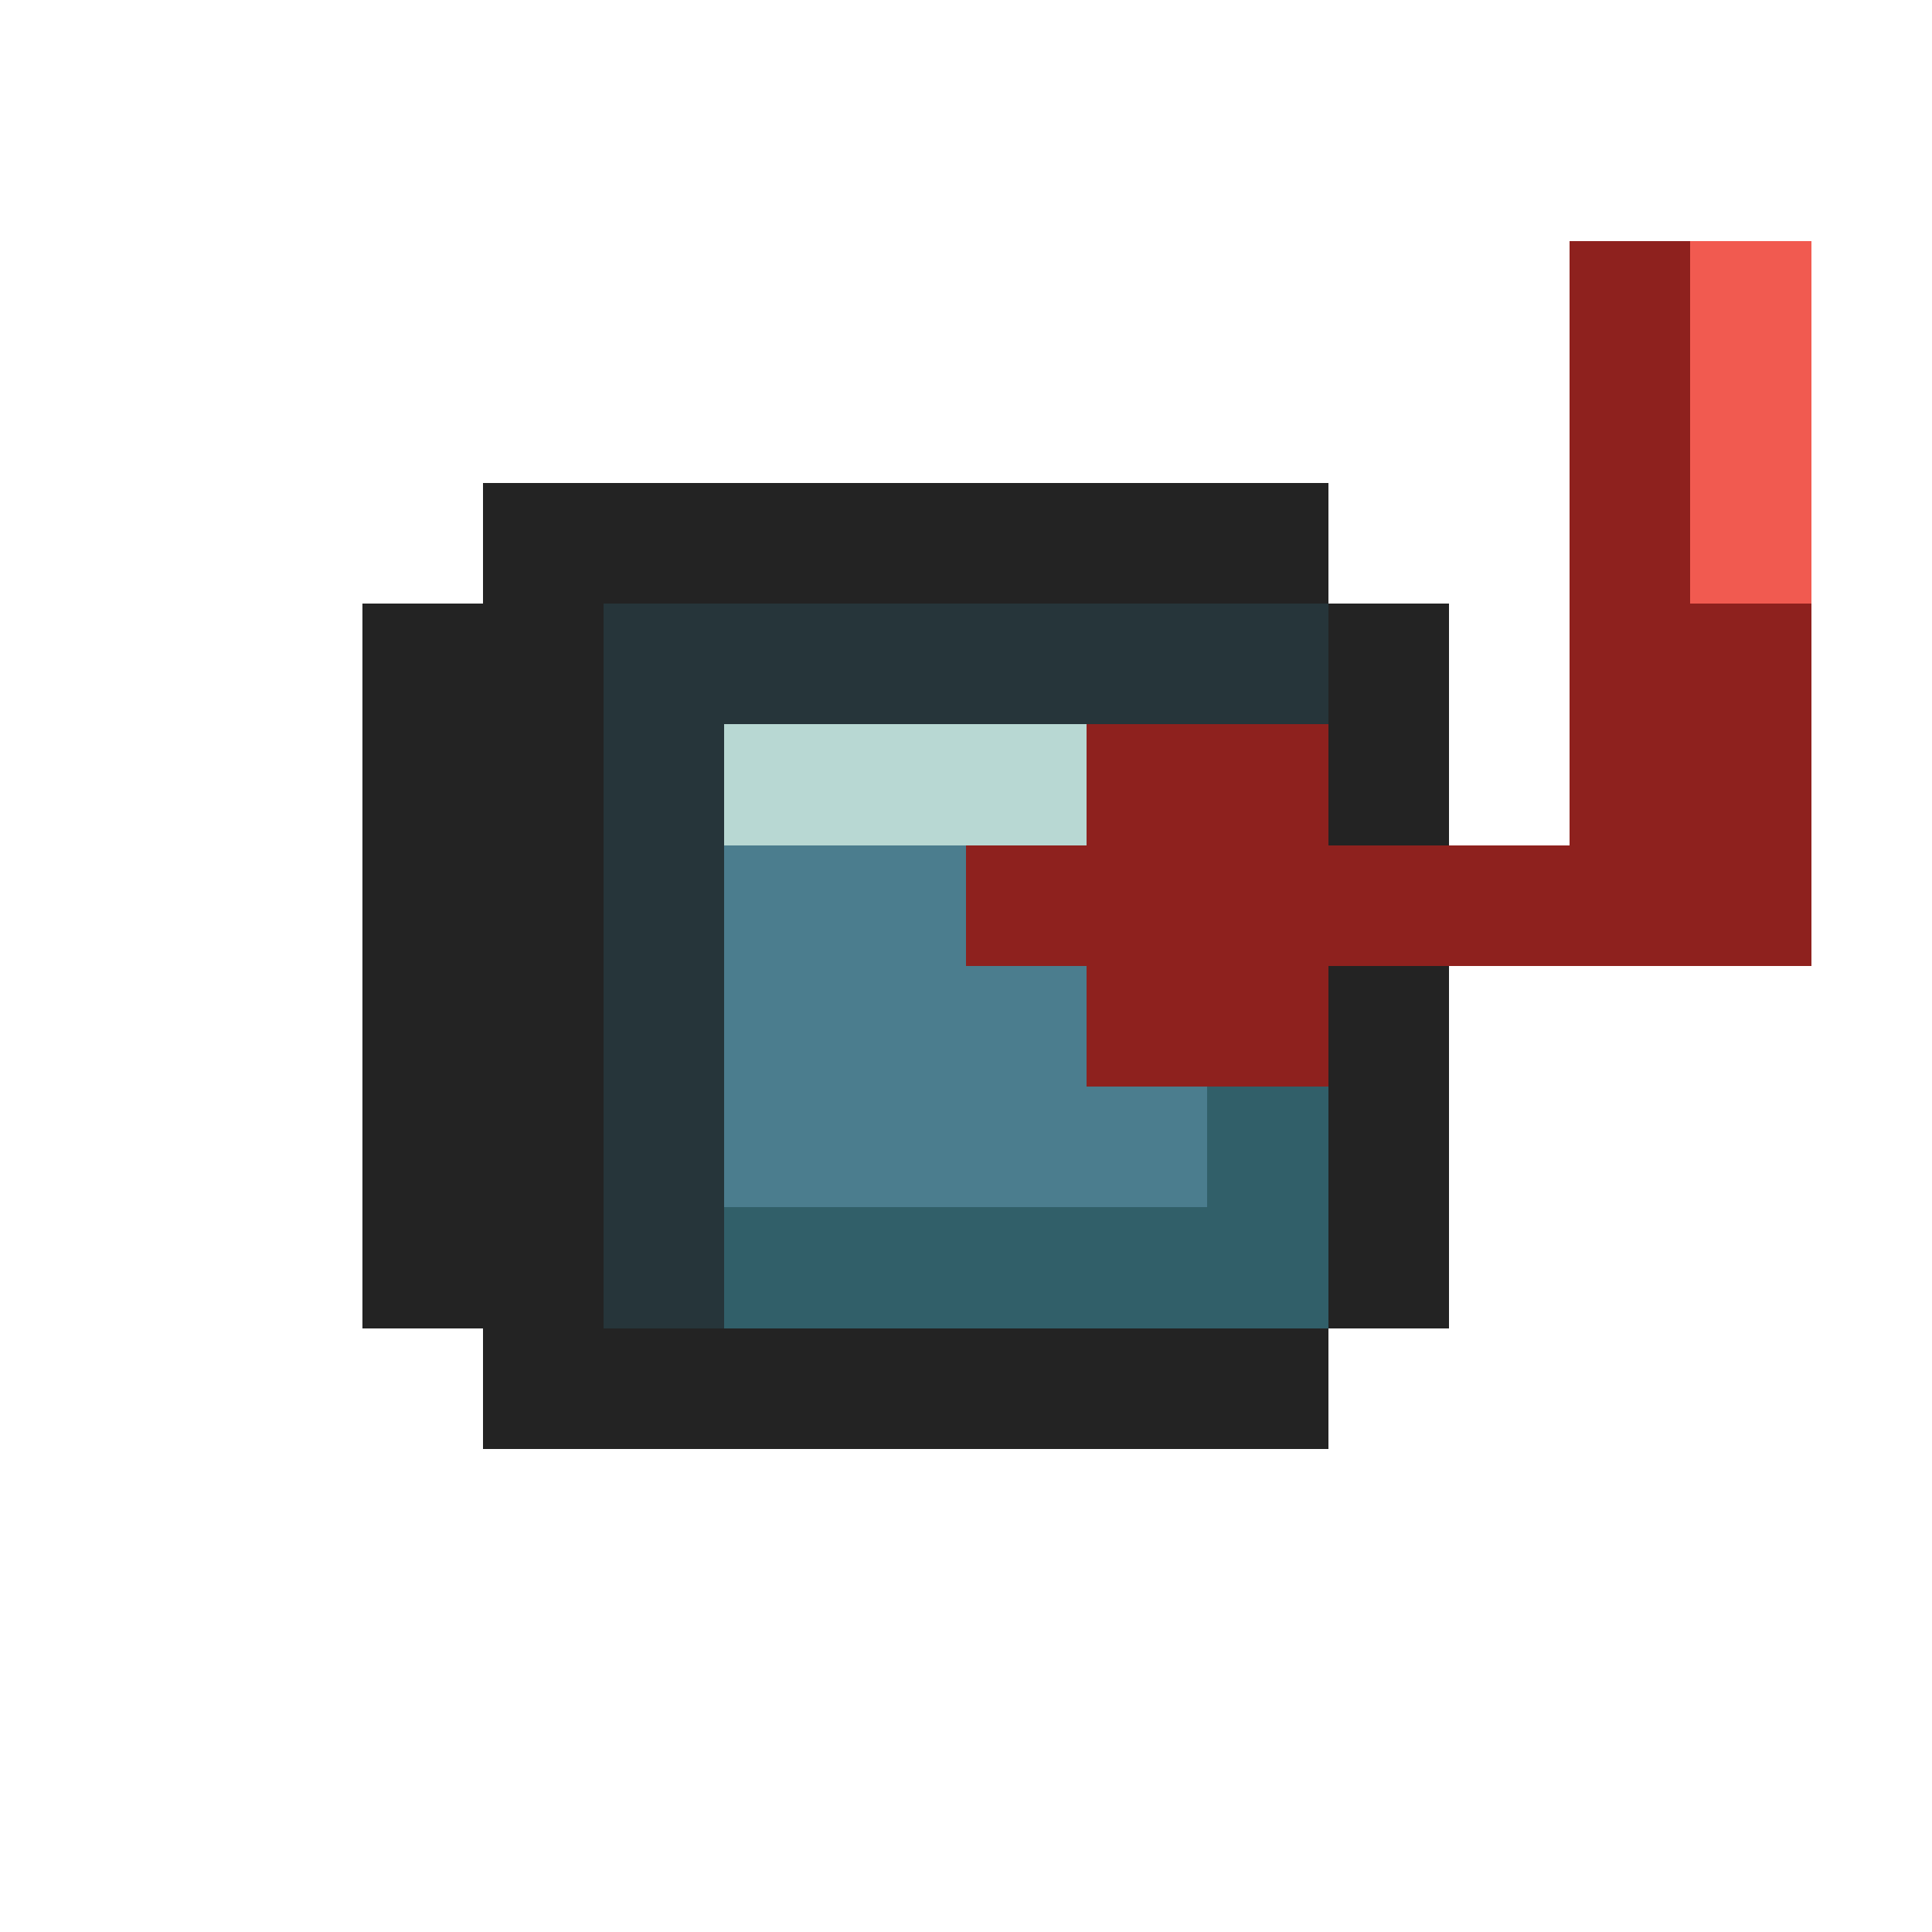
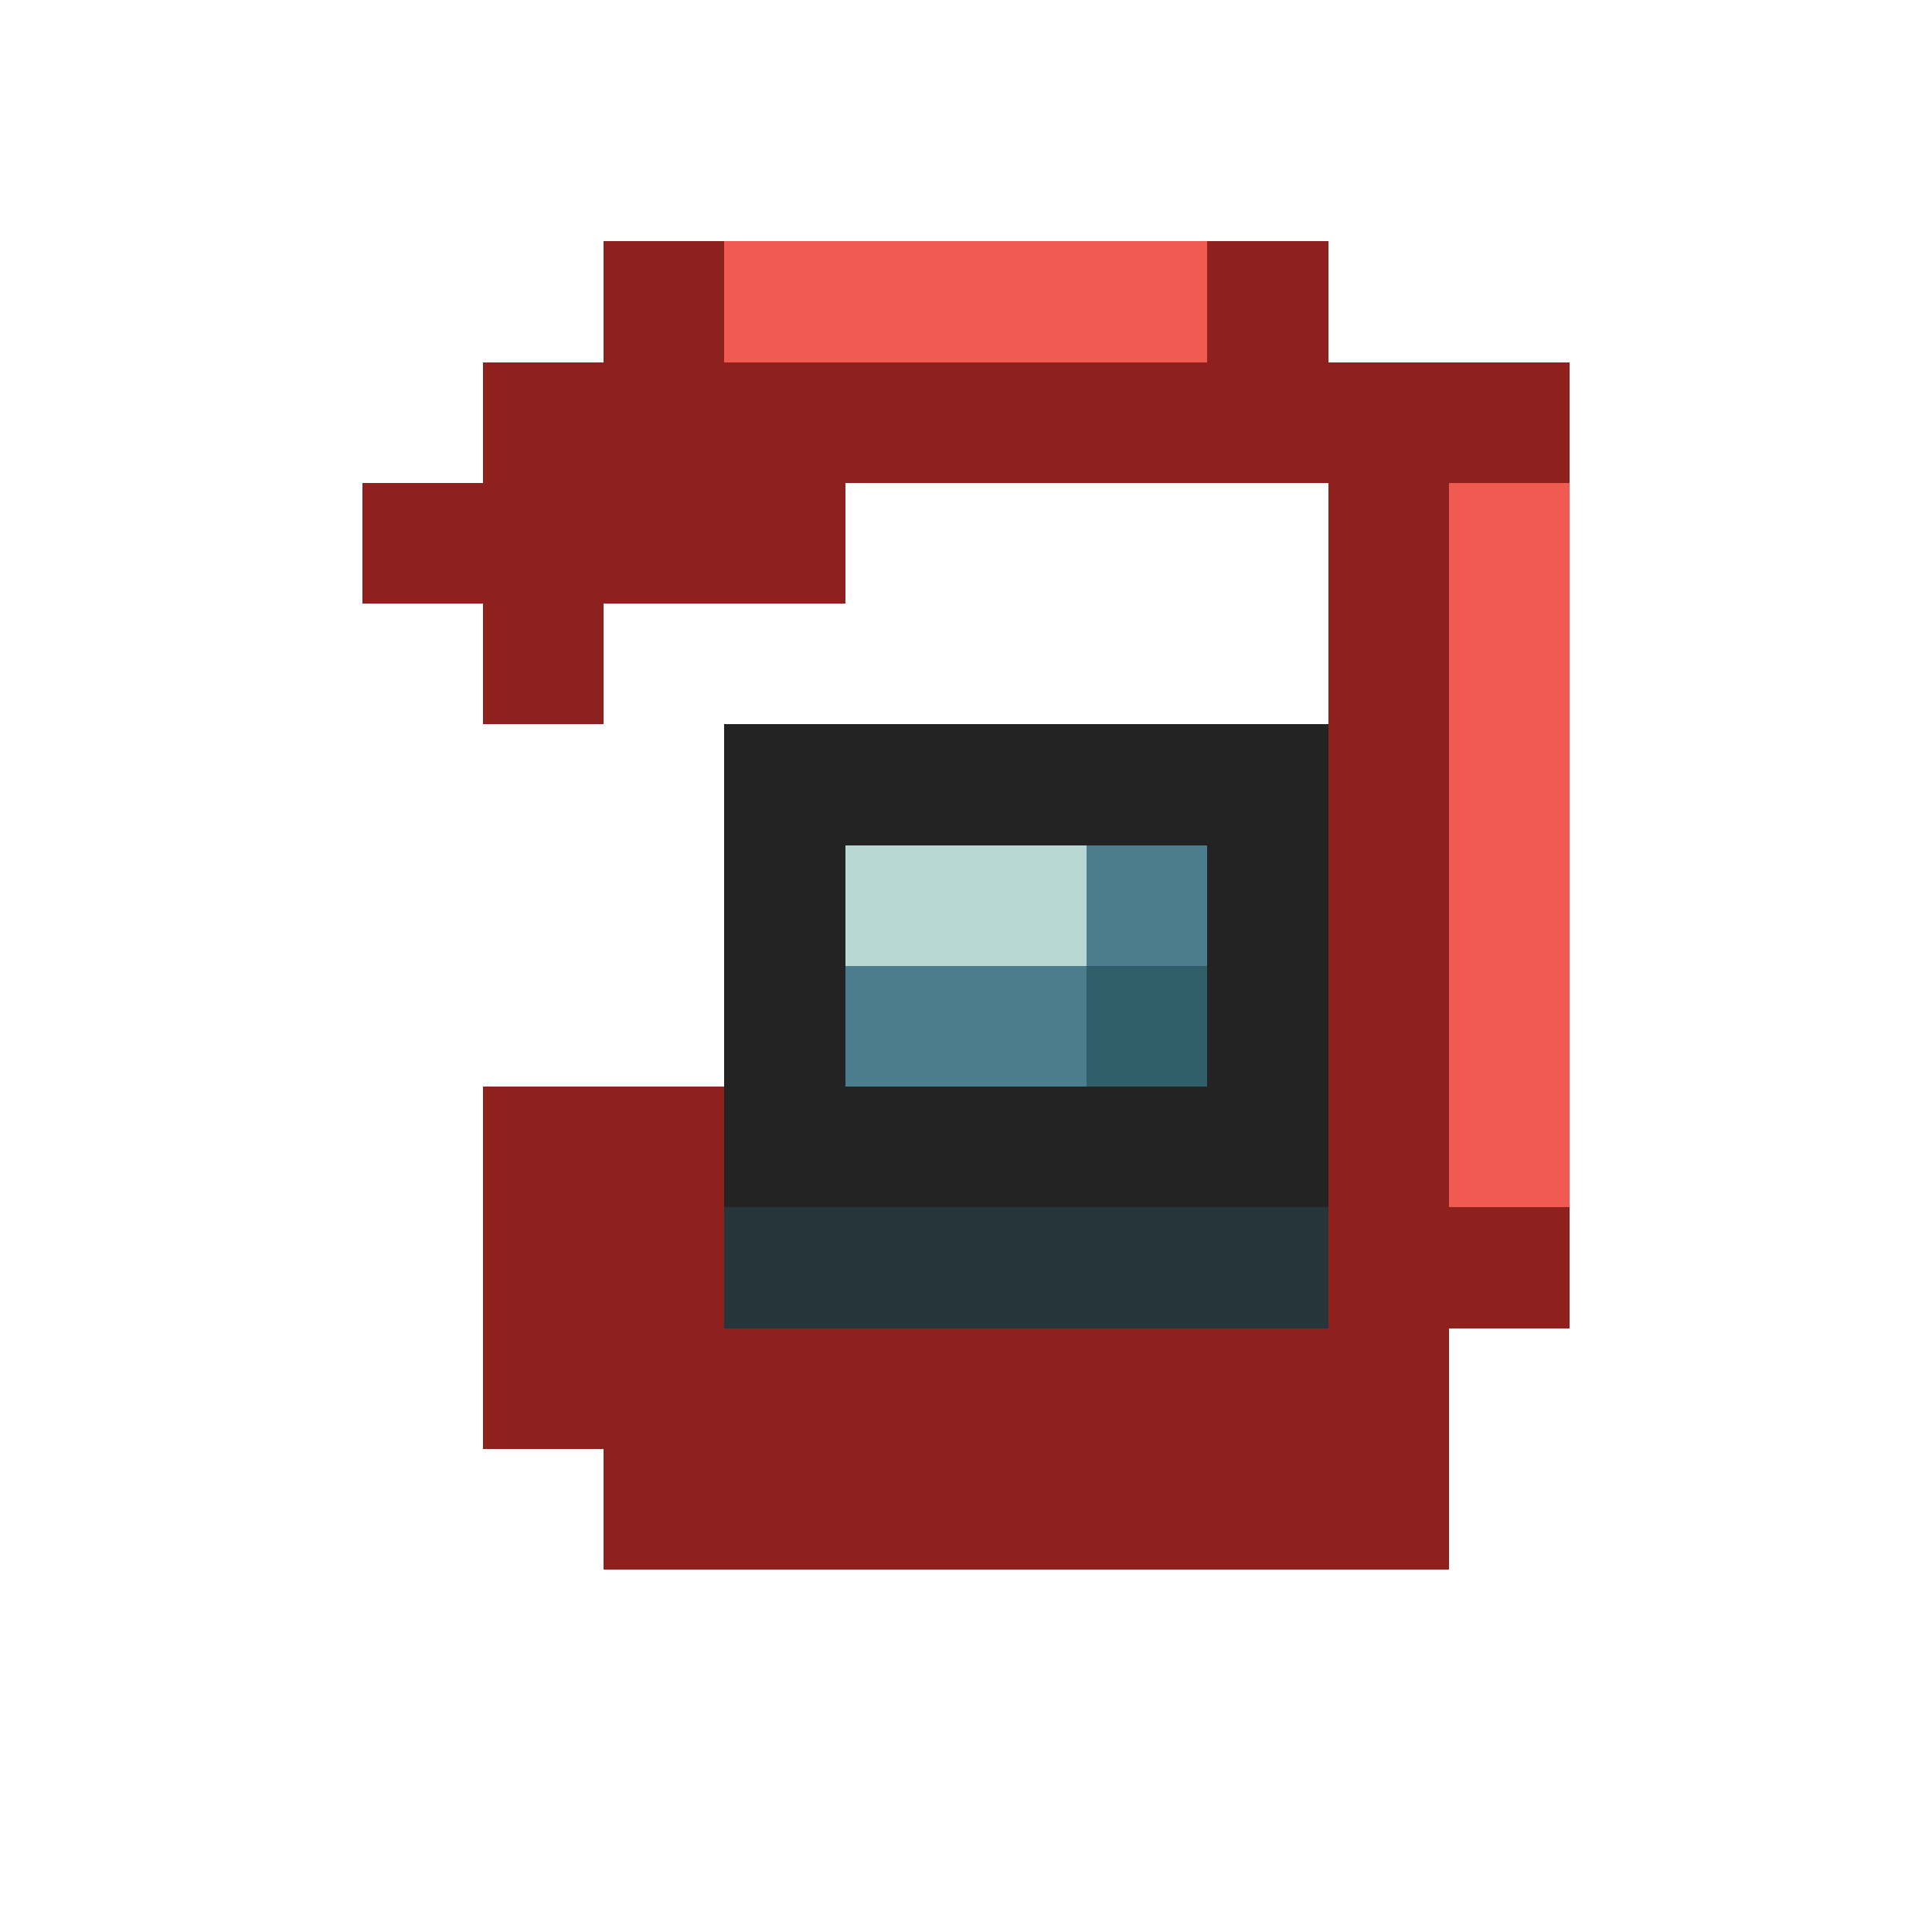
<svg xmlns="http://www.w3.org/2000/svg" viewBox="0 0 16 16" shape-rendering="crispEdges" data-m98-concept="reset-desktop" data-m98-grid="16">
-   <path fill="#232323" d="M4 4H11V5H12V11H11V12H4V11H3V5H4Z" />
-   <rect fill="#26353a" x="5" y="5" width="6" height="6" />
-   <rect fill="#4b7d8e" x="6" y="6" width="5" height="4" />
-   <rect fill="#b8d8d3" x="6" y="6" width="4" height="1" />
-   <rect fill="#315f69" x="10" y="7" width="1" height="3" />
-   <rect fill="#315f69" x="6" y="10" width="5" height="1" />
-   <path fill="#8e211e" d="M13 2H15V7H13Z M9 6H11V7H9Z M8 7H15V8H8Z M9 8H11V9H9Z" />
-   <rect fill="#f15a50" x="14" y="2" width="1" height="3" />
+   <rect fill="#232323" x="6" y="6" width="5" height="4" />
+   <rect fill="#26353a" x="6" y="10" width="5" height="1" />
+   <rect fill="#4b7d8e" x="7" y="7" width="3" height="2" />
+   <rect fill="#b8d8d3" x="7" y="7" width="2" height="1" />
+   <rect fill="#315f69" x="9" y="8" width="1" height="1" />
+   <path fill="#8e211e" d="M3 4H4V3H5V2H7V5H5V6H4V5H3Z M5 2H11V4H5Z M11 3H13V11H11Z M5 11H12V13H5Z M4 9H6V12H4Z" />
+   <rect fill="#f15a50" x="6" y="2" width="4" height="1" />
+   <rect fill="#f15a50" x="12" y="4" width="1" height="6" />
</svg>
